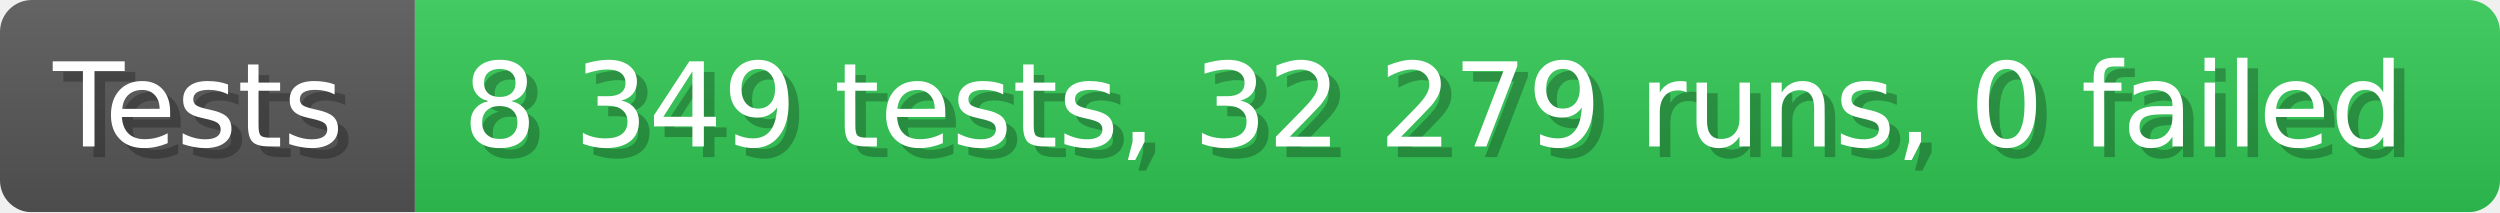
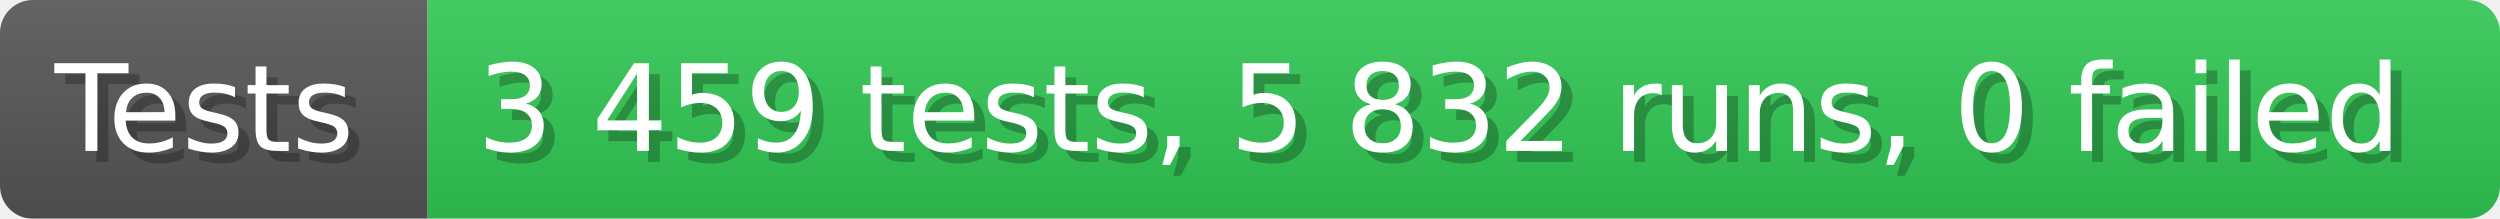
- <svg xmlns="http://www.w3.org/2000/svg" width="235.6" height="20" viewBox="0 0 2356 200" role="img" aria-label="Tests: 8 349 tests, 32 279 runs, 0 failed">
+ <svg xmlns="http://www.w3.org/2000/svg" width="228.6" height="20" viewBox="0 0 2286 200" role="img" aria-label="Tests: 3 459 tests, 5 832 runs, 0 failed">
  <linearGradient id="a" x2="0" y2="100%">
    <stop offset="0" stop-opacity=".1" stop-color="#EEE" />
    <stop offset="1" stop-opacity=".1" />
  </linearGradient>
  <mask id="m">
-     <rect width="2356" height="200" rx="30" fill="#FFF" />
+     <rect width="2286" height="200" rx="30" fill="#FFF" />
  </mask>
  <g mask="url(#m)">
    <rect width="391" height="200" fill="#555" />
-     <rect width="1965" height="200" fill="#31c653" x="391" />
-     <rect width="2356" height="200" fill="url(#a)" />
+     <rect width="1895" height="200" fill="#31c653" x="391" />
+     <rect width="2286" height="200" fill="url(#a)" />
  </g>
  <g aria-hidden="true" fill="#fff" text-anchor="start" font-family="Verdana,DejaVu Sans,sans-serif" font-size="110">
    <text x="60" y="148" textLength="291" fill="#000" opacity="0.25">Tests</text>
    <text x="50" y="138" textLength="291">Tests</text>
-     <text x="446" y="148" textLength="1865" fill="#000" opacity="0.25">8 349 tests, 32 279 runs, 0 failed</text>
-     <text x="436" y="138" textLength="1865">8 349 tests, 32 279 runs, 0 failed</text>
+     <text x="446" y="148" textLength="1795" fill="#000" opacity="0.25">3 459 tests, 5 832 runs, 0 failed</text>
+     <text x="436" y="138" textLength="1795">3 459 tests, 5 832 runs, 0 failed</text>
  </g>
</svg>
